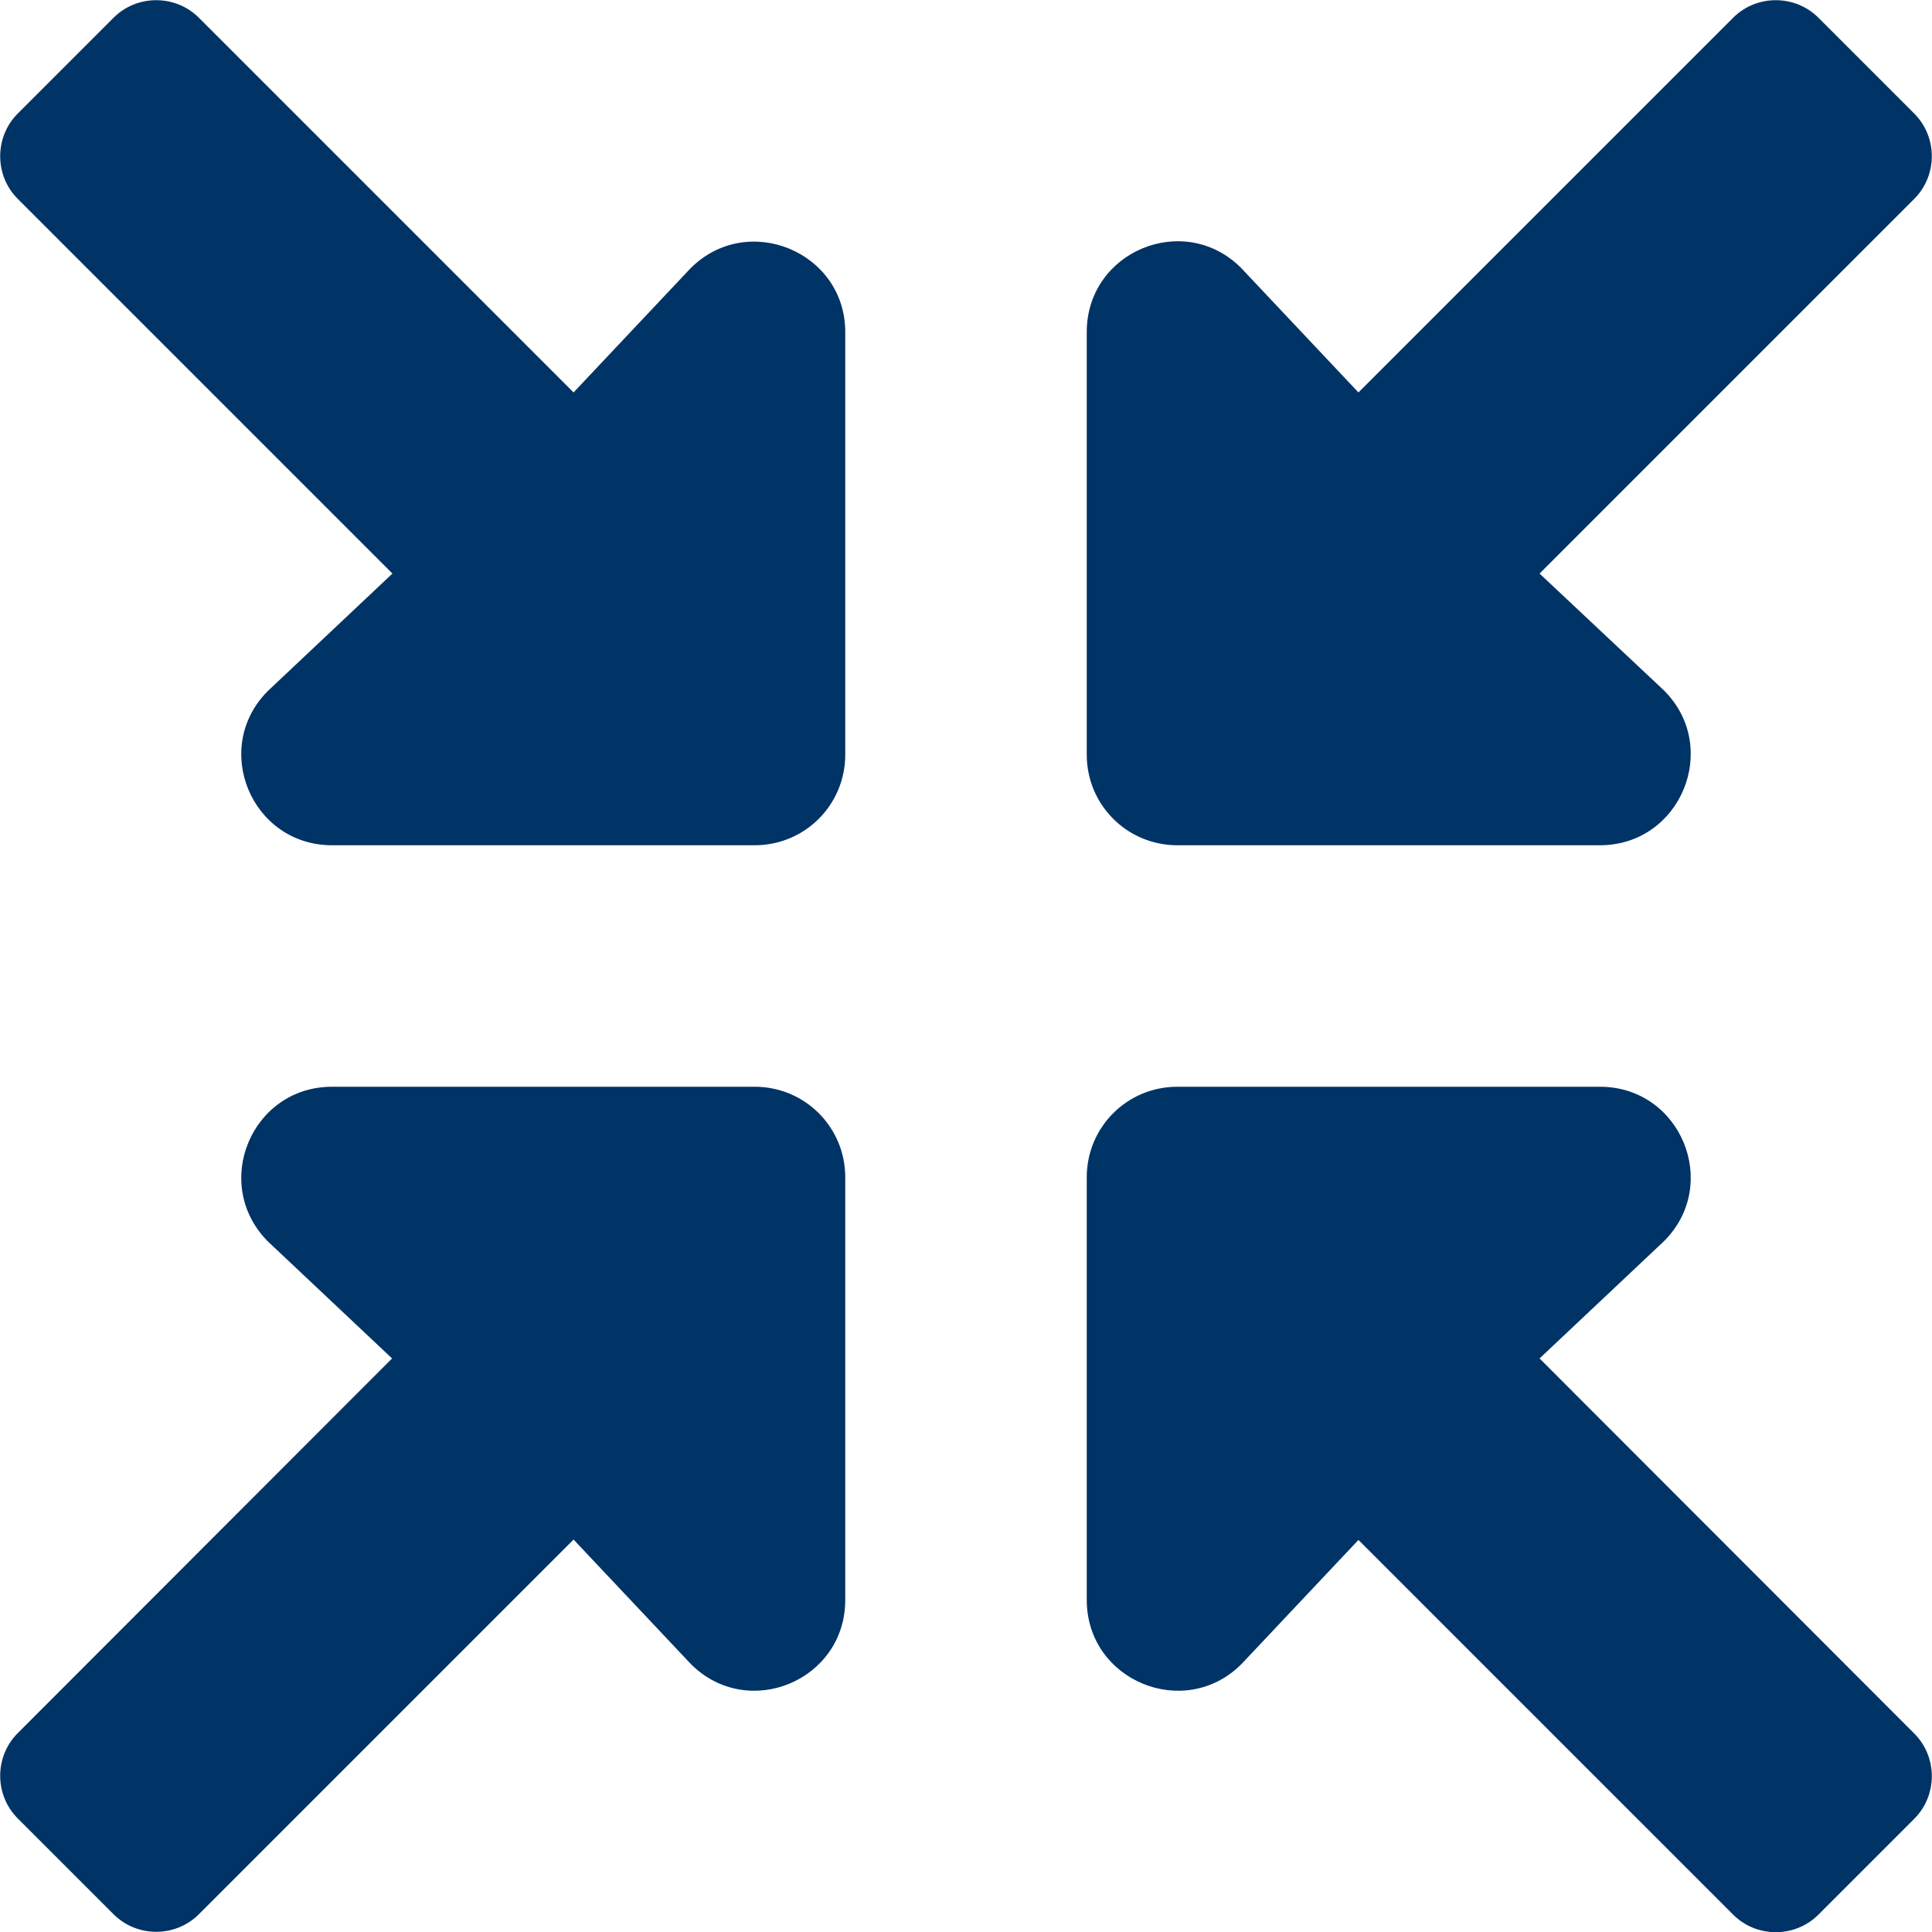
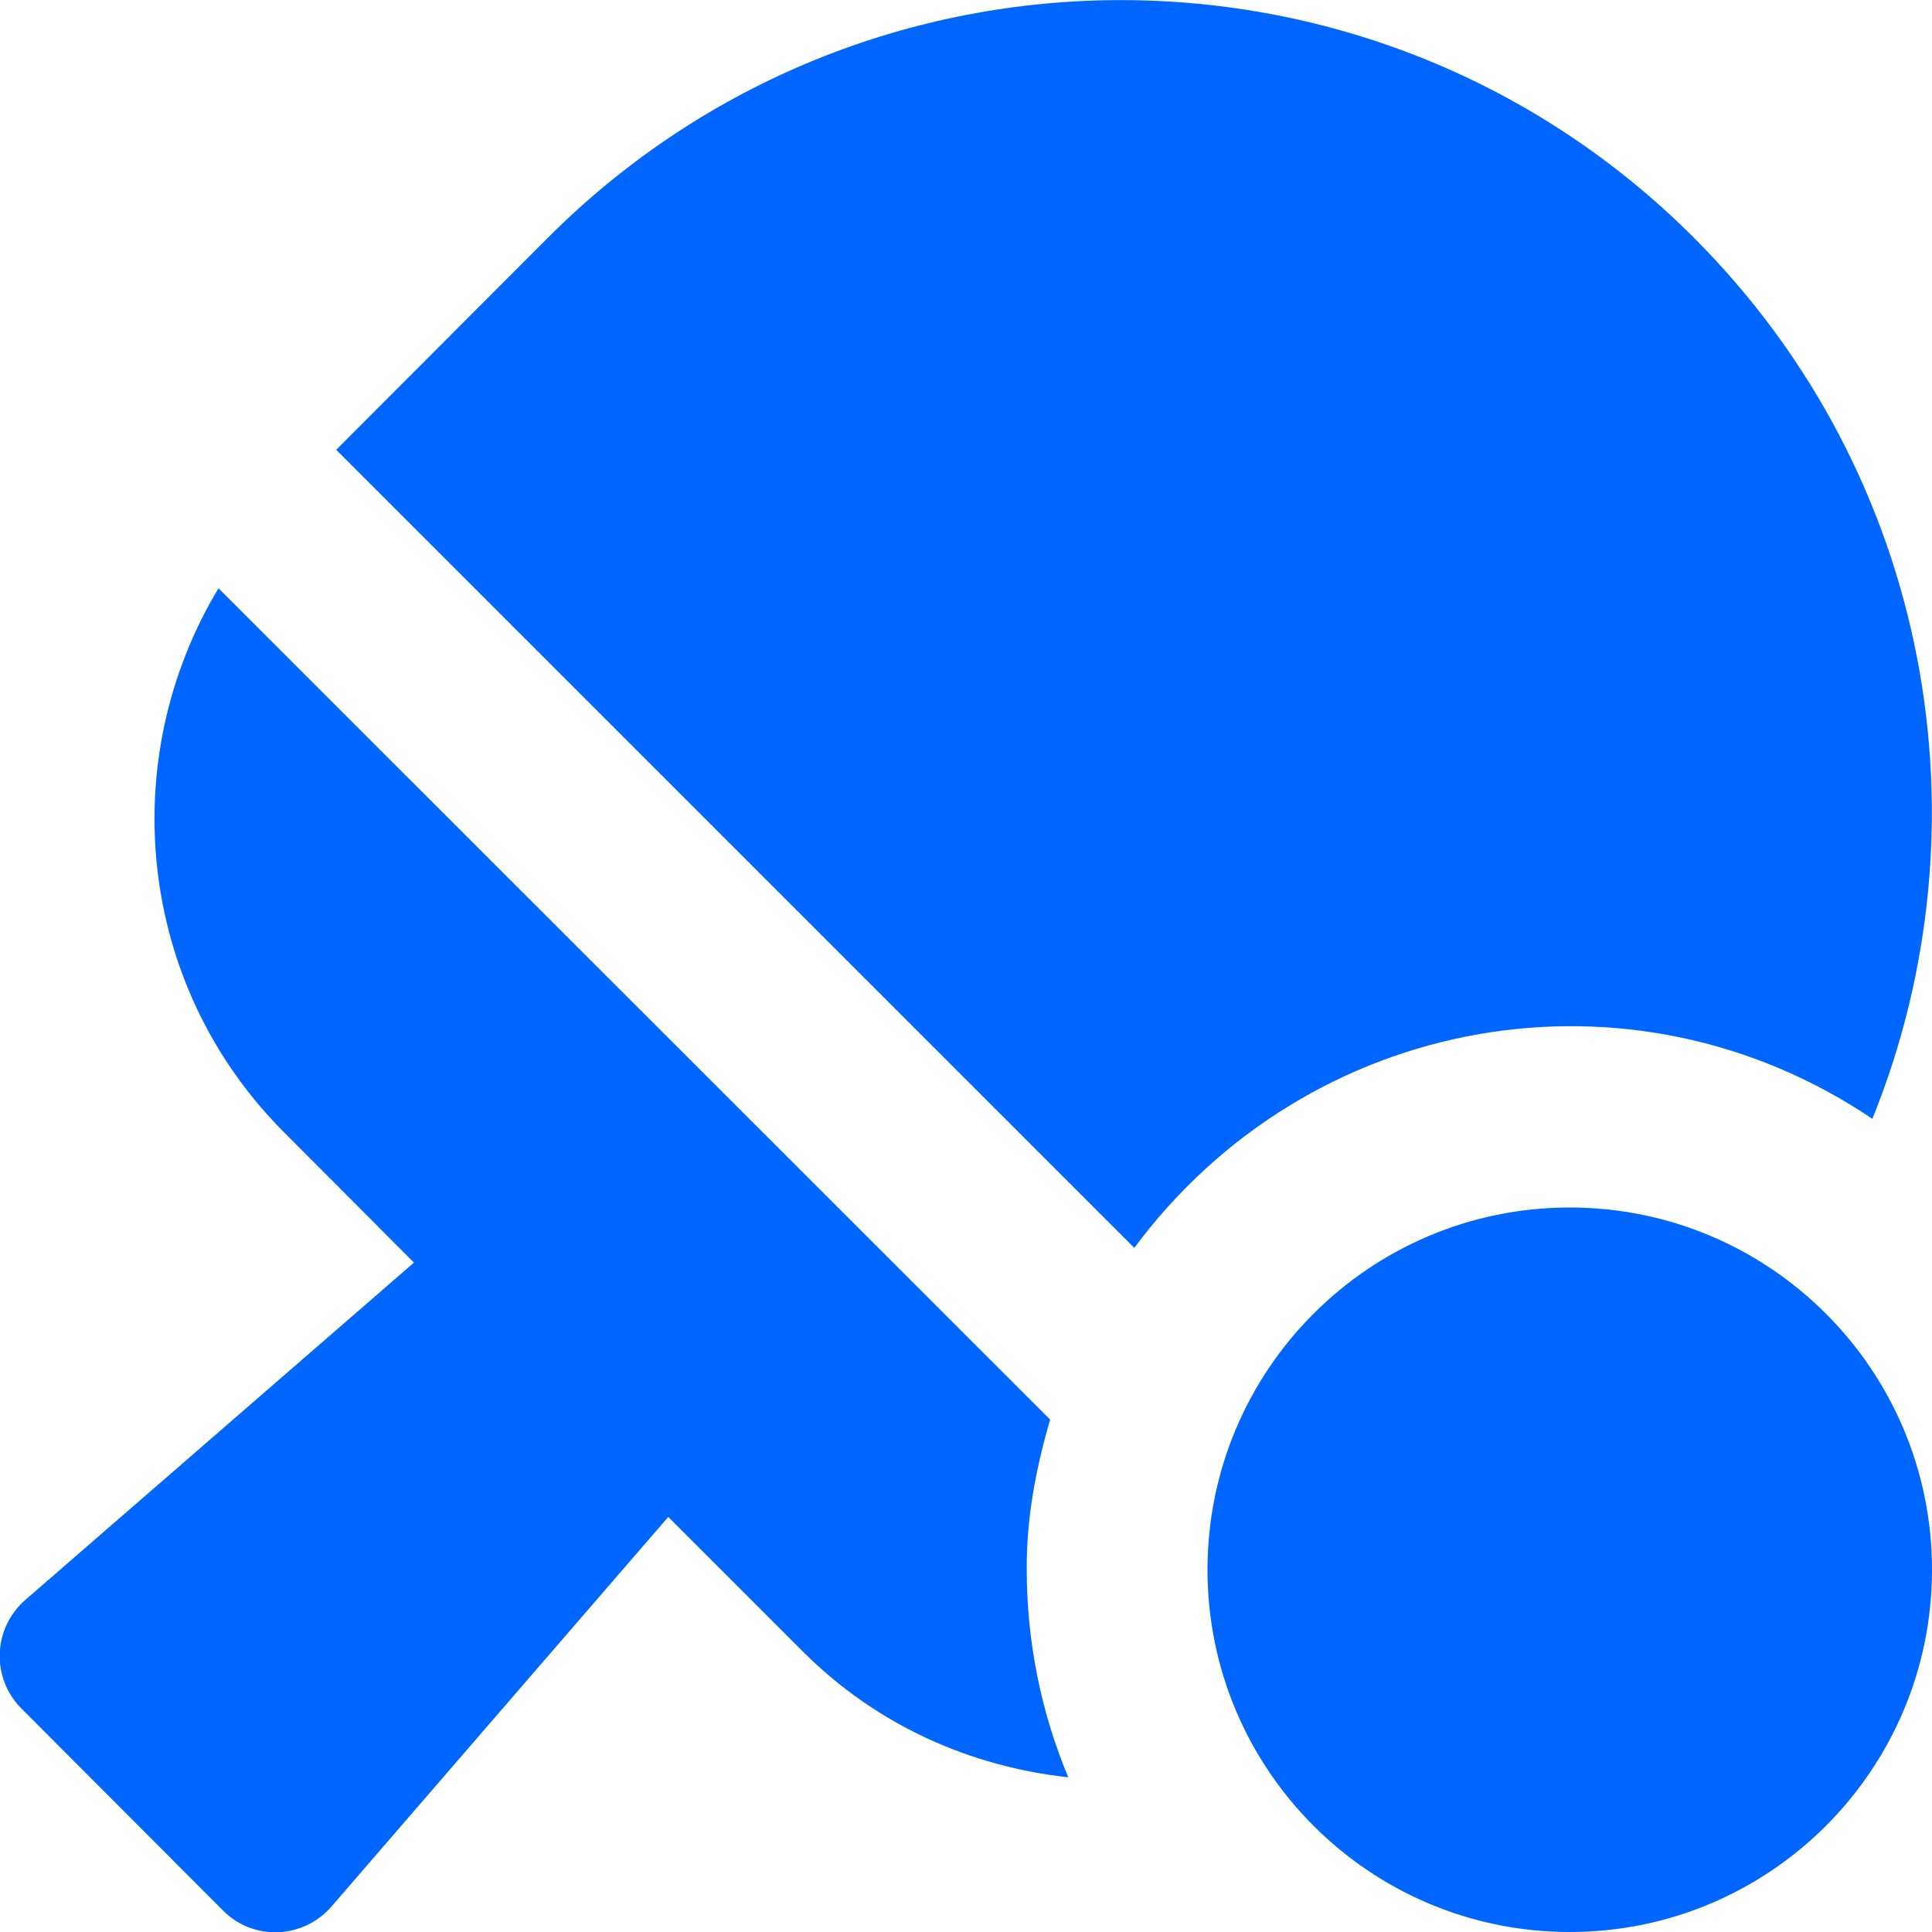
- <svg xmlns="http://www.w3.org/2000/svg" style="fill:#003366;" viewBox="0 0 512 512">
-   <path d="M200 288H88c-21.4 0-32.1 25.8-17 41l32.9 31-99.2 99.3c-6.2 6.2-6.2 16.4 0 22.6l25.4 25.4c6.2 6.2 16.4 6.2 22.6 0L152 408l31.1 33c15.1 15.1 40.9 4.4 40.9-17V312c0-13.3-10.7-24-24-24zm112-64h112c21.4 0 32.1-25.9 17-41l-33-31 99.3-99.3c6.2-6.2 6.2-16.4 0-22.6L481.9 4.7c-6.2-6.2-16.4-6.2-22.6 0L360 104l-31.1-33C313.8 55.9 288 66.6 288 88v112c0 13.3 10.7 24 24 24zm96 136l33-31.1c15.1-15.1 4.4-40.9-17-40.9H312c-13.3 0-24 10.7-24 24v112c0 21.4 25.9 32.1 41 17l31-32.9 99.3 99.3c6.2 6.2 16.4 6.2 22.6 0l25.4-25.4c6.2-6.2 6.2-16.4 0-22.6L408 360zM183 71.1L152 104 52.7 4.7c-6.2-6.2-16.4-6.2-22.6 0L4.7 30.1c-6.2 6.2-6.2 16.4 0 22.6L104 152l-33 31.1C55.9 198.2 66.6 224 88 224h112c13.3 0 24-10.7 24-24V88c0-21.3-25.9-32-41-16.9z" />
+ <svg xmlns="http://www.w3.org/2000/svg" style="fill:#0066FF;" viewBox="0 0 512 512">
+   <path d="M496.2 296.5C527.7 218.7 512 126.2 449 63.1 365.1-21 229-21 145.1 63.1l-56 56.1 211.5 211.5c46.1-62.1 131.5-77.4 195.6-34.2zm-217.9 79.7L57.9 155.9c-27.3 45.3-21.7 105 17.3 144.1l34.5 34.6L6.7 424c-8.6 7.5-9.1 20.7-1 28.8l53.4 53.5c8 8.1 21.2 7.6 28.7-1L177.1 402l35.7 35.7c19.7 19.7 44.6 30.5 70.3 33.3-7.1-17-11-35.6-11-55.1-.1-13.8 2.5-27 6.2-39.7zM416 320c-53 0-96 43-96 96s43 96 96 96 96-43 96-96-43-96-96-96z" />
</svg>
